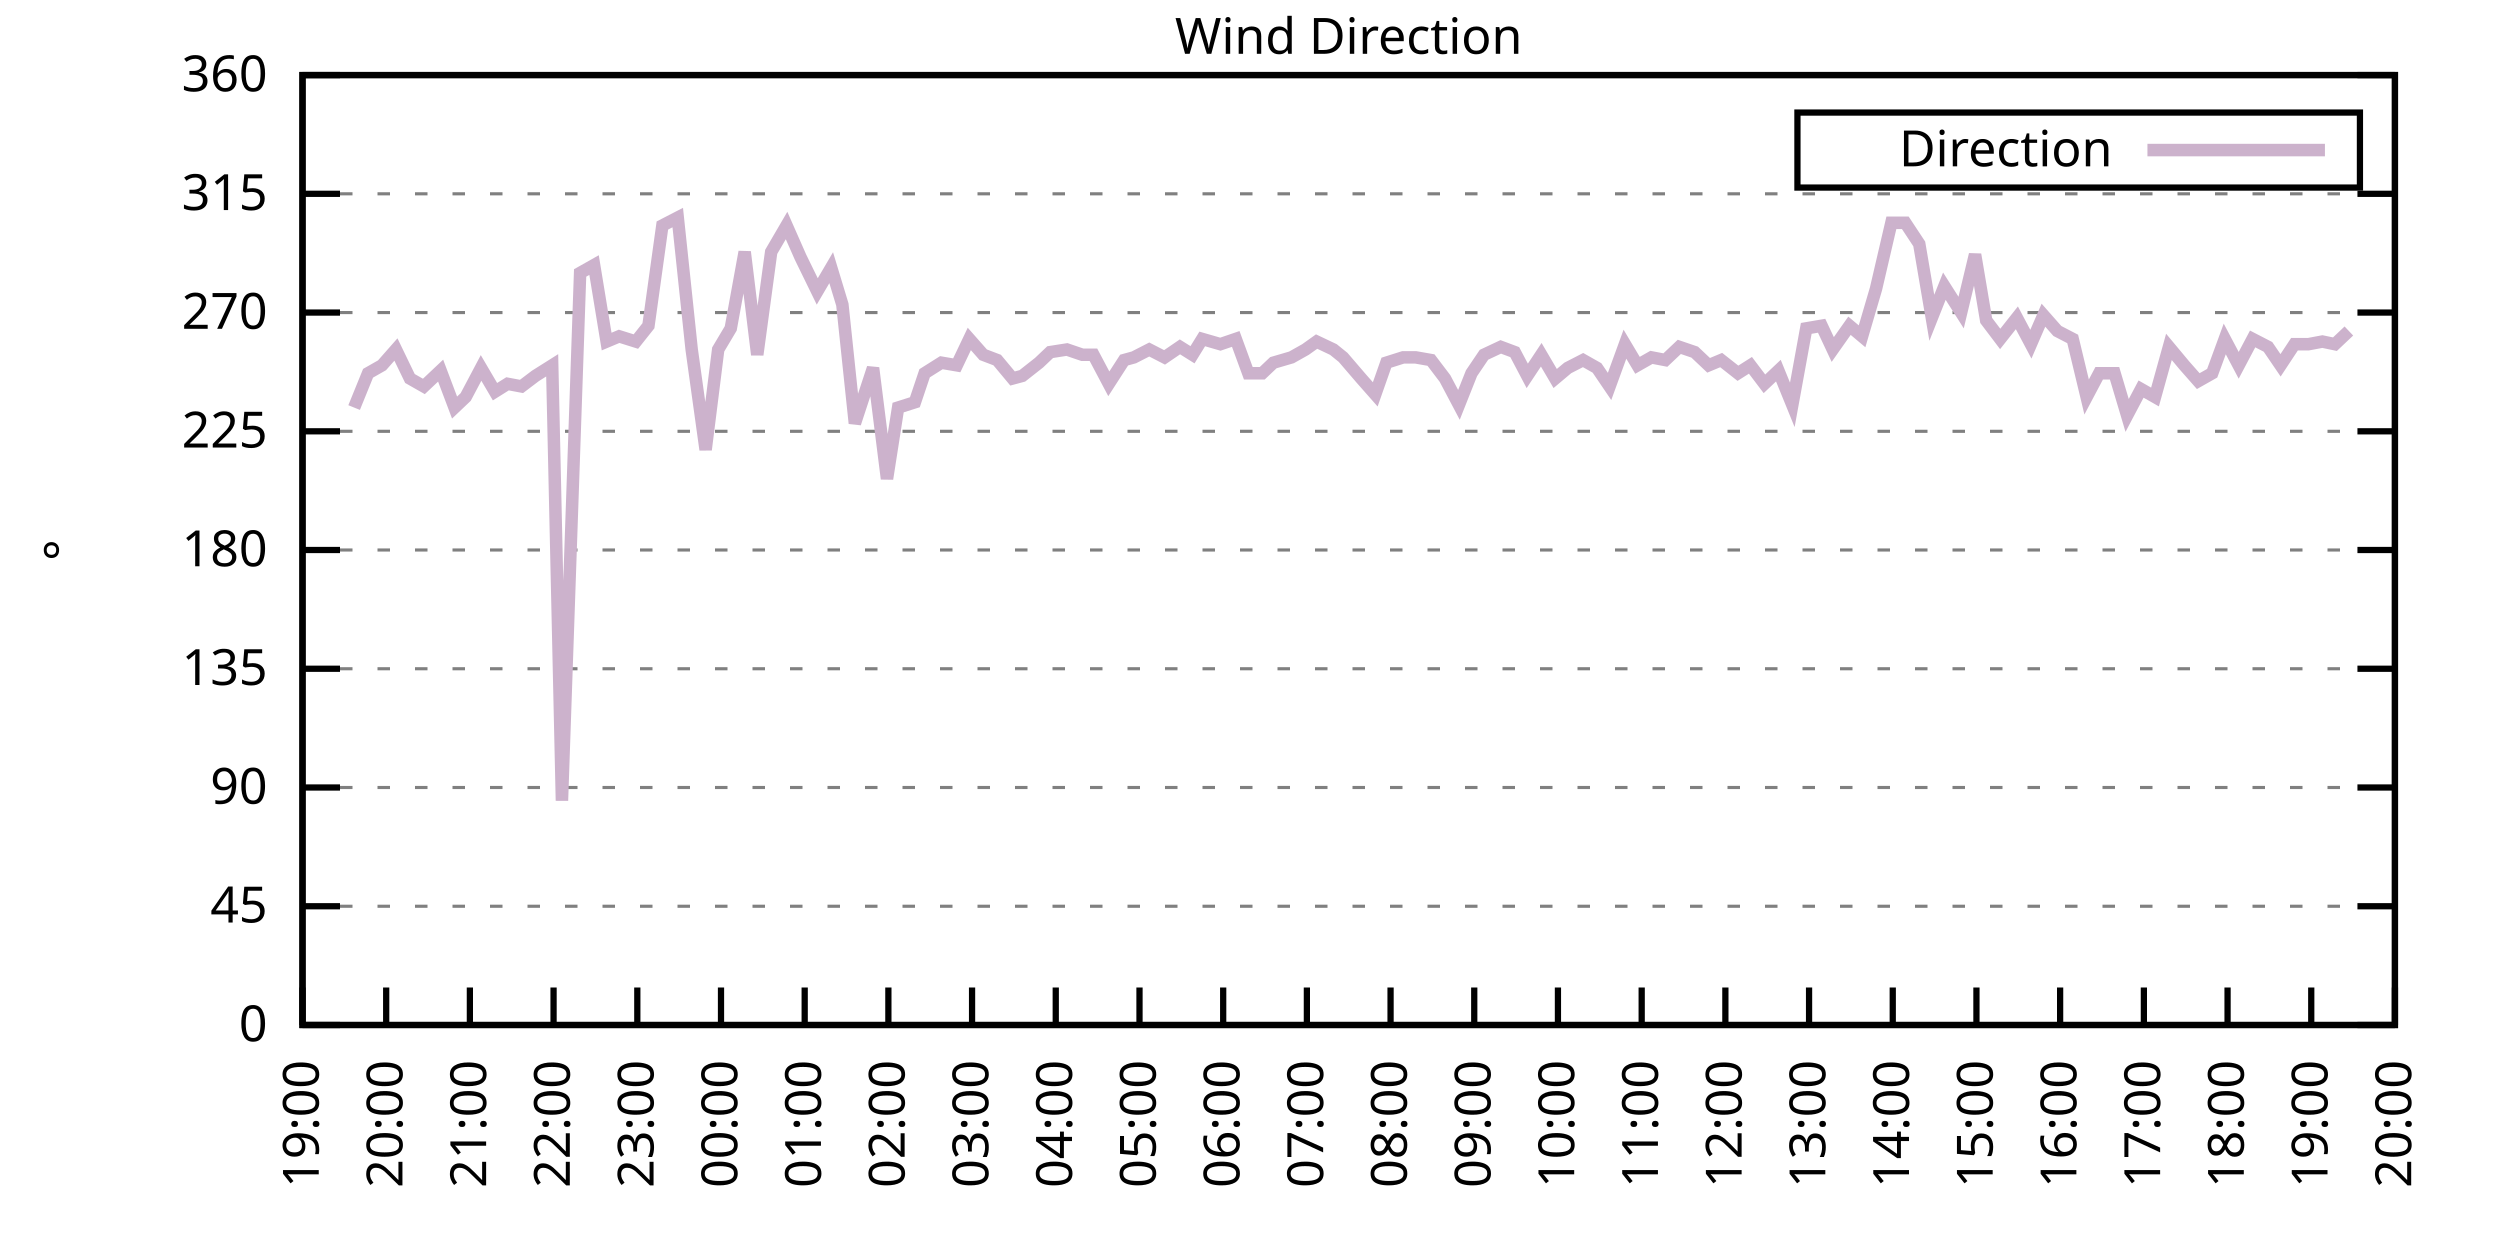
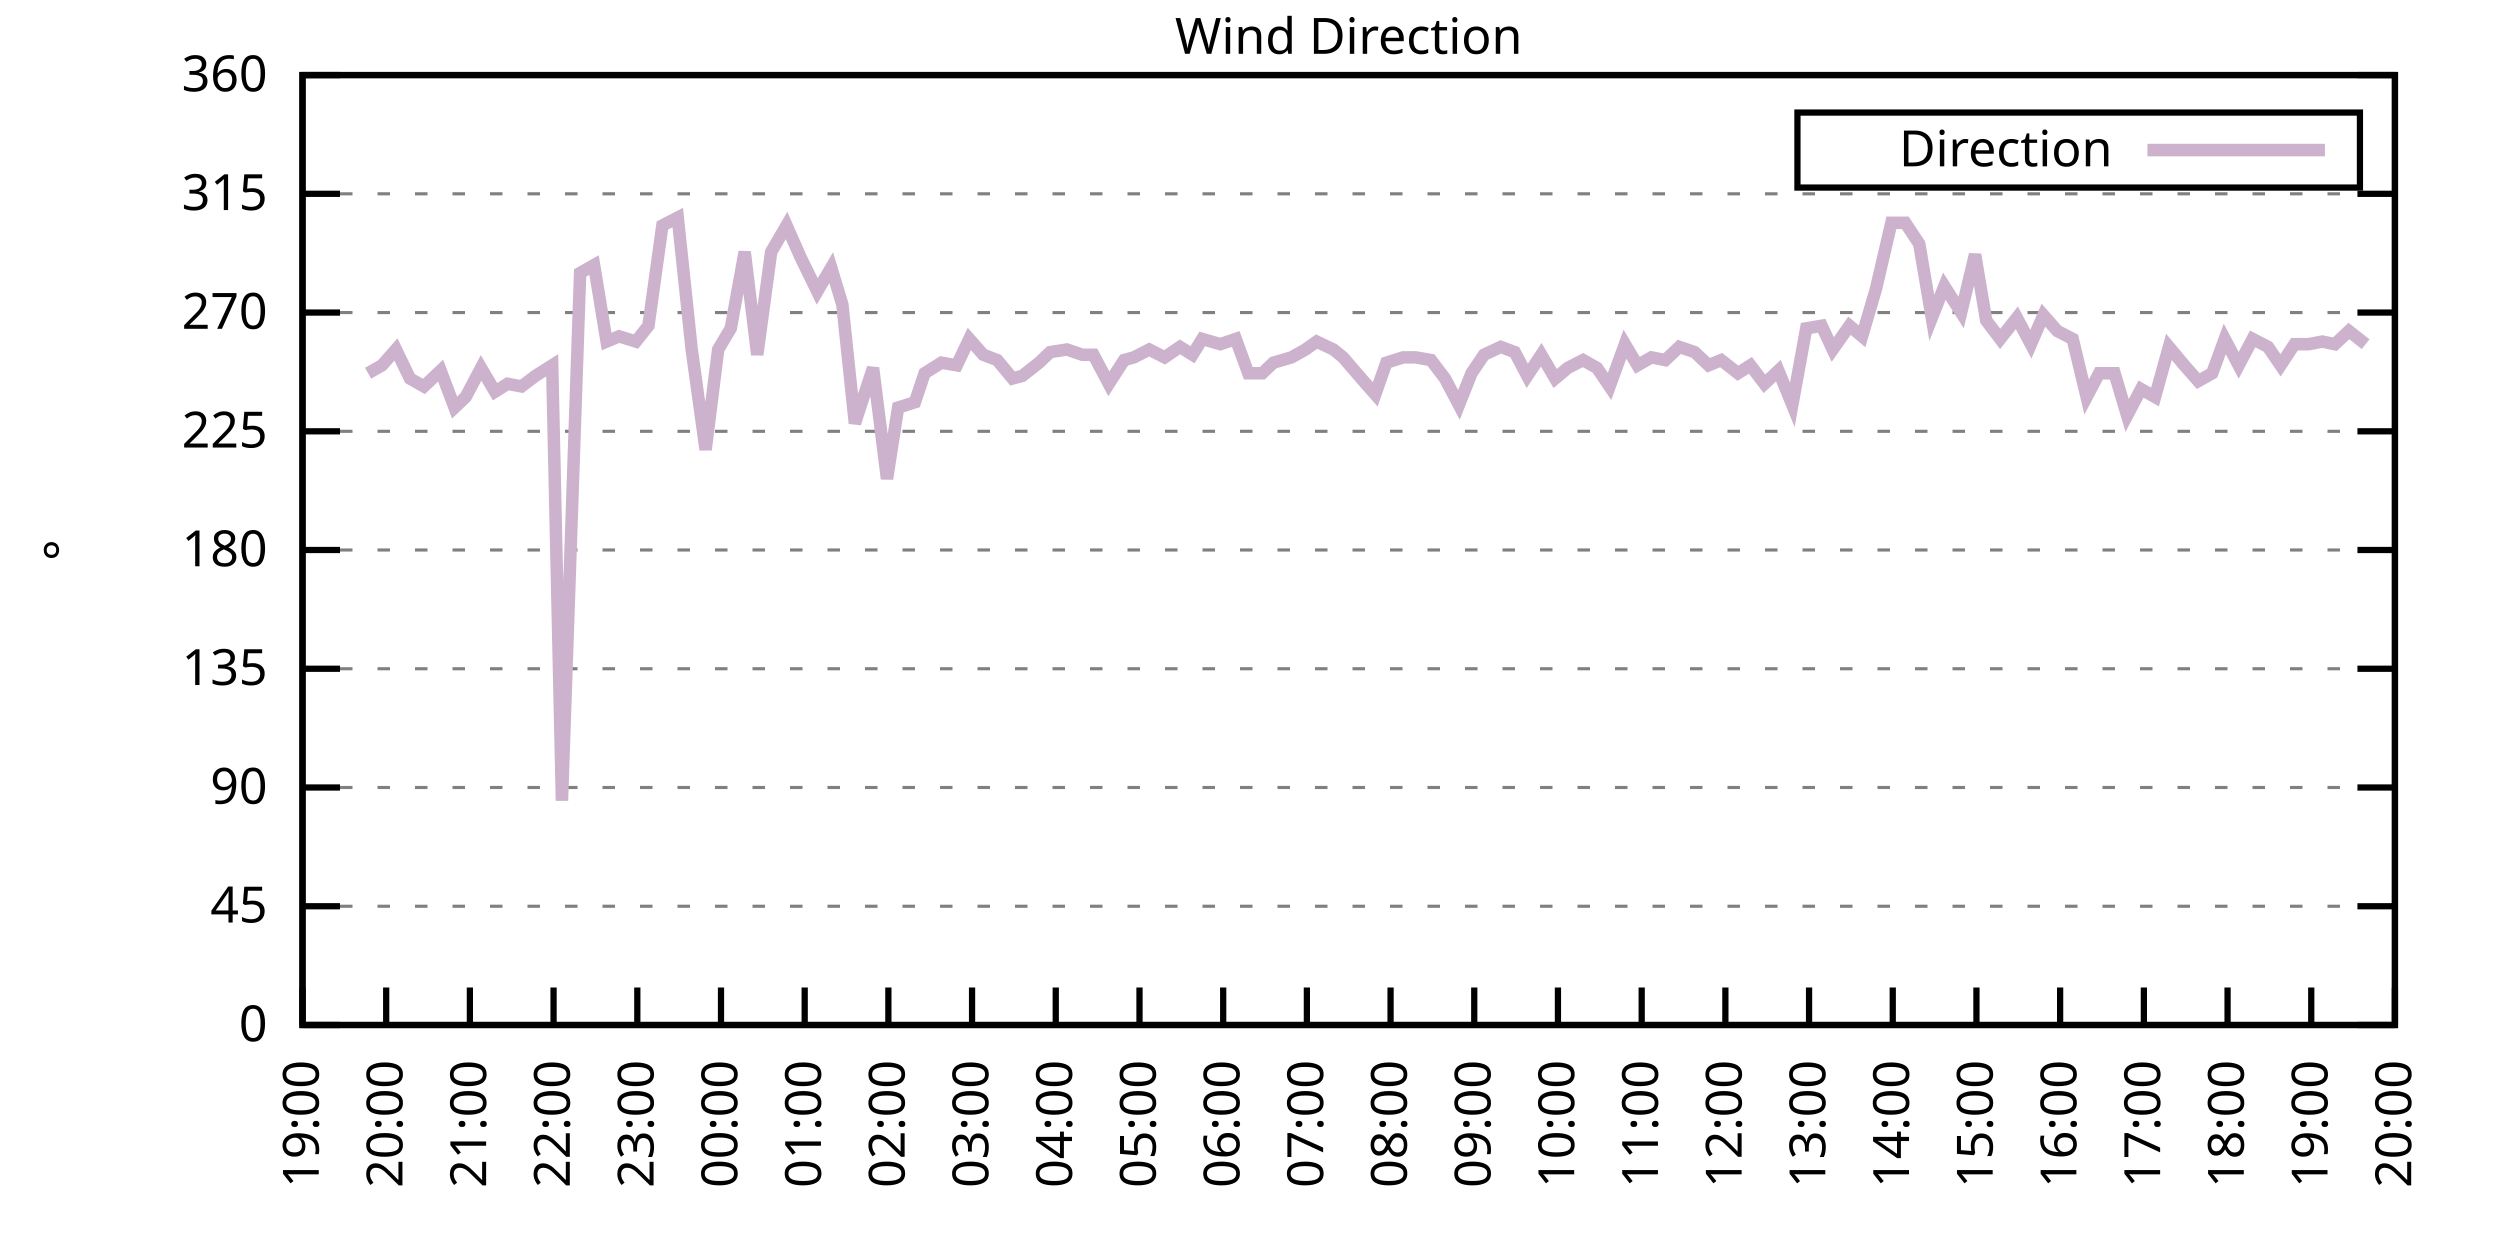
<svg xmlns="http://www.w3.org/2000/svg" xmlns:xlink="http://www.w3.org/1999/xlink" width="400" height="200" viewBox="0 0 400 200">
  <g id="gnuplot_canvas">
    <rect x="0" y="0" width="400" height="200" fill="none" />
    <defs>
      <circle id="gpDot" r="0.5" stroke-width="0.5" stroke="currentColor" />
      <path id="gpPt0" stroke-width="0.333" stroke="currentColor" d="M-1,0 h2 M0,-1 v2" />
      <path id="gpPt1" stroke-width="0.333" stroke="currentColor" d="M-1,-1 L1,1 M1,-1 L-1,1" />
      <path id="gpPt2" stroke-width="0.333" stroke="currentColor" d="M-1,0 L1,0 M0,-1 L0,1 M-1,-1 L1,1 M-1,1 L1,-1" />
      <rect id="gpPt3" stroke-width="0.333" stroke="currentColor" x="-1" y="-1" width="2" height="2" />
      <rect id="gpPt4" stroke-width="0.333" stroke="currentColor" fill="currentColor" x="-1" y="-1" width="2" height="2" />
      <circle id="gpPt5" stroke-width="0.333" stroke="currentColor" cx="0" cy="0" r="1" />
      <use xlink:href="#gpPt5" id="gpPt6" fill="currentColor" stroke="none" />
      <path id="gpPt7" stroke-width="0.333" stroke="currentColor" d="M0,-1.33 L-1.33,0.67 L1.33,0.67 z" />
      <use xlink:href="#gpPt7" id="gpPt8" fill="currentColor" stroke="none" />
      <use xlink:href="#gpPt7" id="gpPt9" stroke="currentColor" transform="rotate(180)" />
      <use xlink:href="#gpPt9" id="gpPt10" fill="currentColor" stroke="none" />
      <use xlink:href="#gpPt3" id="gpPt11" stroke="currentColor" transform="rotate(45)" />
      <use xlink:href="#gpPt11" id="gpPt12" fill="currentColor" stroke="none" />
      <path id="gpPt13" stroke-width="0.333" stroke="currentColor" d="M0,1.330 L1.265,0.411 L0.782,-1.067 L-0.782,-1.076 L-1.265,0.411 z" />
      <use xlink:href="#gpPt13" id="gpPt14" fill="currentColor" stroke="none" />
      <filter id="textbox" filterUnits="objectBoundingBox" x="0" y="0" height="1" width="1">
        <feFlood flood-color="white" flood-opacity="1" result="bgnd" />
        <feComposite in="SourceGraphic" in2="bgnd" operator="atop" />
      </filter>
      <filter id="greybox" filterUnits="objectBoundingBox" x="0" y="0" height="1" width="1">
        <feFlood flood-color="lightgrey" flood-opacity="1" result="grey" />
        <feComposite in="SourceGraphic" in2="grey" operator="atop" />
      </filter>
    </defs>
    <g fill="none" color="white" stroke="currentColor" stroke-width="1.00" stroke-linecap="butt" stroke-linejoin="miter">
</g>
    <g fill="none" color="black" stroke="currentColor" stroke-width="1.00" stroke-linecap="butt" stroke-linejoin="miter">
      <g stroke="none" shape-rendering="crispEdges">
        <polygon fill="rgb(255, 255, 255)" points="48.40,164.00 383.18,164.00 383.18,12.02 48.40,12.02 " />
      </g>
    </g>
    <g fill="none" color="black" stroke="currentColor" stroke-width="1.00" stroke-linecap="butt" stroke-linejoin="miter">
</g>
    <g fill="none" color="black" stroke="black" stroke-width="0.50" stroke-linecap="butt" stroke-linejoin="miter">
</g>
    <g fill="none" color="gray" stroke="currentColor" stroke-width="0.50" stroke-linecap="butt" stroke-linejoin="miter">
      <path stroke="gray" stroke-dasharray="2,4" class="gridline" d="M48.40,164.00 L383.19,164.00  " />
    </g>
    <g fill="none" color="gray" stroke="gray" stroke-width="1.00" stroke-linecap="butt" stroke-linejoin="miter">
</g>
    <g fill="none" color="black" stroke="currentColor" stroke-width="1.00" stroke-linecap="butt" stroke-linejoin="miter">
      <path stroke="black" d="M48.40,164.00 L54.40,164.00 M383.19,164.00 L377.19,164.00  " />
      <g transform="translate(42.80,166.60)" stroke="none" fill="black" font-family="Sans" font-size="8.00" text-anchor="end">
        <text>
          <tspan font-family="Sans"> 0</tspan>
        </text>
      </g>
    </g>
    <g fill="none" color="black" stroke="currentColor" stroke-width="1.00" stroke-linecap="butt" stroke-linejoin="miter">
</g>
    <g fill="none" color="black" stroke="black" stroke-width="0.50" stroke-linecap="butt" stroke-linejoin="miter">
</g>
    <g fill="none" color="gray" stroke="currentColor" stroke-width="0.50" stroke-linecap="butt" stroke-linejoin="miter">
      <path stroke="gray" stroke-dasharray="2,4" class="gridline" d="M48.40,145.00 L383.19,145.00  " />
    </g>
    <g fill="none" color="gray" stroke="gray" stroke-width="1.00" stroke-linecap="butt" stroke-linejoin="miter">
</g>
    <g fill="none" color="black" stroke="currentColor" stroke-width="1.00" stroke-linecap="butt" stroke-linejoin="miter">
      <path stroke="black" d="M48.40,145.00 L54.40,145.00 M383.19,145.00 L377.19,145.00  " />
      <g transform="translate(42.80,147.60)" stroke="none" fill="black" font-family="Sans" font-size="8.00" text-anchor="end">
        <text>
          <tspan font-family="Sans"> 45</tspan>
        </text>
      </g>
    </g>
    <g fill="none" color="black" stroke="currentColor" stroke-width="1.00" stroke-linecap="butt" stroke-linejoin="miter">
</g>
    <g fill="none" color="black" stroke="black" stroke-width="0.50" stroke-linecap="butt" stroke-linejoin="miter">
</g>
    <g fill="none" color="gray" stroke="currentColor" stroke-width="0.50" stroke-linecap="butt" stroke-linejoin="miter">
      <path stroke="gray" stroke-dasharray="2,4" class="gridline" d="M48.40,126.00 L383.19,126.00  " />
    </g>
    <g fill="none" color="gray" stroke="gray" stroke-width="1.00" stroke-linecap="butt" stroke-linejoin="miter">
</g>
    <g fill="none" color="black" stroke="currentColor" stroke-width="1.00" stroke-linecap="butt" stroke-linejoin="miter">
      <path stroke="black" d="M48.40,126.00 L54.40,126.00 M383.19,126.00 L377.19,126.00  " />
      <g transform="translate(42.80,128.60)" stroke="none" fill="black" font-family="Sans" font-size="8.00" text-anchor="end">
        <text>
          <tspan font-family="Sans"> 90</tspan>
        </text>
      </g>
    </g>
    <g fill="none" color="black" stroke="currentColor" stroke-width="1.00" stroke-linecap="butt" stroke-linejoin="miter">
</g>
    <g fill="none" color="black" stroke="black" stroke-width="0.50" stroke-linecap="butt" stroke-linejoin="miter">
</g>
    <g fill="none" color="gray" stroke="currentColor" stroke-width="0.50" stroke-linecap="butt" stroke-linejoin="miter">
      <path stroke="gray" stroke-dasharray="2,4" class="gridline" d="M48.40,107.00 L383.19,107.00  " />
    </g>
    <g fill="none" color="gray" stroke="gray" stroke-width="1.00" stroke-linecap="butt" stroke-linejoin="miter">
</g>
    <g fill="none" color="black" stroke="currentColor" stroke-width="1.00" stroke-linecap="butt" stroke-linejoin="miter">
      <path stroke="black" d="M48.40,107.00 L54.40,107.00 M383.19,107.00 L377.19,107.00  " />
      <g transform="translate(42.80,109.60)" stroke="none" fill="black" font-family="Sans" font-size="8.00" text-anchor="end">
        <text>
          <tspan font-family="Sans"> 135</tspan>
        </text>
      </g>
    </g>
    <g fill="none" color="black" stroke="currentColor" stroke-width="1.00" stroke-linecap="butt" stroke-linejoin="miter">
</g>
    <g fill="none" color="black" stroke="black" stroke-width="0.50" stroke-linecap="butt" stroke-linejoin="miter">
</g>
    <g fill="none" color="gray" stroke="currentColor" stroke-width="0.50" stroke-linecap="butt" stroke-linejoin="miter">
      <path stroke="gray" stroke-dasharray="2,4" class="gridline" d="M48.40,88.00 L383.19,88.00  " />
    </g>
    <g fill="none" color="gray" stroke="gray" stroke-width="1.00" stroke-linecap="butt" stroke-linejoin="miter">
</g>
    <g fill="none" color="black" stroke="currentColor" stroke-width="1.00" stroke-linecap="butt" stroke-linejoin="miter">
      <path stroke="black" d="M48.40,88.00 L54.40,88.00 M383.19,88.00 L377.19,88.00  " />
      <g transform="translate(42.80,90.60)" stroke="none" fill="black" font-family="Sans" font-size="8.00" text-anchor="end">
        <text>
          <tspan font-family="Sans"> 180</tspan>
        </text>
      </g>
    </g>
    <g fill="none" color="black" stroke="currentColor" stroke-width="1.00" stroke-linecap="butt" stroke-linejoin="miter">
</g>
    <g fill="none" color="black" stroke="black" stroke-width="0.50" stroke-linecap="butt" stroke-linejoin="miter">
</g>
    <g fill="none" color="gray" stroke="currentColor" stroke-width="0.50" stroke-linecap="butt" stroke-linejoin="miter">
      <path stroke="gray" stroke-dasharray="2,4" class="gridline" d="M48.40,69.01 L383.19,69.01  " />
    </g>
    <g fill="none" color="gray" stroke="gray" stroke-width="1.00" stroke-linecap="butt" stroke-linejoin="miter">
</g>
    <g fill="none" color="black" stroke="currentColor" stroke-width="1.00" stroke-linecap="butt" stroke-linejoin="miter">
      <path stroke="black" d="M48.40,69.01 L54.40,69.01 M383.19,69.01 L377.19,69.01  " />
      <g transform="translate(42.80,71.61)" stroke="none" fill="black" font-family="Sans" font-size="8.00" text-anchor="end">
        <text>
          <tspan font-family="Sans"> 225</tspan>
        </text>
      </g>
    </g>
    <g fill="none" color="black" stroke="currentColor" stroke-width="1.00" stroke-linecap="butt" stroke-linejoin="miter">
</g>
    <g fill="none" color="black" stroke="black" stroke-width="0.50" stroke-linecap="butt" stroke-linejoin="miter">
</g>
    <g fill="none" color="gray" stroke="currentColor" stroke-width="0.50" stroke-linecap="butt" stroke-linejoin="miter">
      <path stroke="gray" stroke-dasharray="2,4" class="gridline" d="M48.40,50.01 L383.19,50.01  " />
    </g>
    <g fill="none" color="gray" stroke="gray" stroke-width="1.00" stroke-linecap="butt" stroke-linejoin="miter">
</g>
    <g fill="none" color="black" stroke="currentColor" stroke-width="1.00" stroke-linecap="butt" stroke-linejoin="miter">
      <path stroke="black" d="M48.40,50.01 L54.40,50.01 M383.19,50.01 L377.19,50.01  " />
      <g transform="translate(42.80,52.61)" stroke="none" fill="black" font-family="Sans" font-size="8.00" text-anchor="end">
        <text>
          <tspan font-family="Sans"> 270</tspan>
        </text>
      </g>
    </g>
    <g fill="none" color="black" stroke="currentColor" stroke-width="1.00" stroke-linecap="butt" stroke-linejoin="miter">
</g>
    <g fill="none" color="black" stroke="black" stroke-width="0.50" stroke-linecap="butt" stroke-linejoin="miter">
</g>
    <g fill="none" color="gray" stroke="currentColor" stroke-width="0.50" stroke-linecap="butt" stroke-linejoin="miter">
      <path stroke="gray" stroke-dasharray="2,4" class="gridline" d="M48.40,31.01 L383.19,31.01  " />
    </g>
    <g fill="none" color="gray" stroke="gray" stroke-width="1.00" stroke-linecap="butt" stroke-linejoin="miter">
</g>
    <g fill="none" color="black" stroke="currentColor" stroke-width="1.00" stroke-linecap="butt" stroke-linejoin="miter">
      <path stroke="black" d="M48.40,31.01 L54.40,31.01 M383.19,31.01 L377.19,31.01  " />
      <g transform="translate(42.80,33.61)" stroke="none" fill="black" font-family="Sans" font-size="8.00" text-anchor="end">
        <text>
          <tspan font-family="Sans"> 315</tspan>
        </text>
      </g>
    </g>
    <g fill="none" color="black" stroke="currentColor" stroke-width="1.00" stroke-linecap="butt" stroke-linejoin="miter">
</g>
    <g fill="none" color="black" stroke="black" stroke-width="0.50" stroke-linecap="butt" stroke-linejoin="miter">
</g>
    <g fill="none" color="gray" stroke="currentColor" stroke-width="0.50" stroke-linecap="butt" stroke-linejoin="miter">
      <path stroke="gray" stroke-dasharray="2,4" class="gridline" d="M48.40,12.01 L383.19,12.01  " />
    </g>
    <g fill="none" color="gray" stroke="gray" stroke-width="1.00" stroke-linecap="butt" stroke-linejoin="miter">
</g>
    <g fill="none" color="black" stroke="currentColor" stroke-width="1.00" stroke-linecap="butt" stroke-linejoin="miter">
      <path stroke="black" d="M48.40,12.01 L54.40,12.01 M383.19,12.01 L377.19,12.01  " />
      <g transform="translate(42.80,14.61)" stroke="none" fill="black" font-family="Sans" font-size="8.00" text-anchor="end">
        <text>
          <tspan font-family="Sans"> 360</tspan>
        </text>
      </g>
    </g>
    <g fill="none" color="black" stroke="currentColor" stroke-width="1.00" stroke-linecap="butt" stroke-linejoin="miter">
      <path stroke="black" d="M48.40,164.00 L48.40,158.00  " />
      <g transform="translate(51.00,169.60) rotate(270.00)" stroke="none" fill="black" font-family="Sans" font-size="8.00" text-anchor="end">
        <text>
          <tspan font-family="Sans">19:00</tspan>
        </text>
      </g>
    </g>
    <g fill="none" color="black" stroke="currentColor" stroke-width="1.00" stroke-linecap="butt" stroke-linejoin="miter">
      <path stroke="black" d="M61.79,164.00 L61.79,158.00  " />
      <g transform="translate(64.39,169.60) rotate(270.00)" stroke="none" fill="black" font-family="Sans" font-size="8.00" text-anchor="end">
        <text>
          <tspan font-family="Sans">20:00</tspan>
        </text>
      </g>
    </g>
    <g fill="none" color="black" stroke="currentColor" stroke-width="1.00" stroke-linecap="butt" stroke-linejoin="miter">
      <path stroke="black" d="M75.18,164.00 L75.18,158.00  " />
      <g transform="translate(77.78,169.60) rotate(270.00)" stroke="none" fill="black" font-family="Sans" font-size="8.00" text-anchor="end">
        <text>
          <tspan font-family="Sans">21:00</tspan>
        </text>
      </g>
    </g>
    <g fill="none" color="black" stroke="currentColor" stroke-width="1.00" stroke-linecap="butt" stroke-linejoin="miter">
      <path stroke="black" d="M88.57,164.00 L88.57,158.00  " />
      <g transform="translate(91.17,169.60) rotate(270.00)" stroke="none" fill="black" font-family="Sans" font-size="8.00" text-anchor="end">
        <text>
          <tspan font-family="Sans">22:00</tspan>
        </text>
      </g>
    </g>
    <g fill="none" color="black" stroke="currentColor" stroke-width="1.00" stroke-linecap="butt" stroke-linejoin="miter">
      <path stroke="black" d="M101.97,164.00 L101.97,158.00  " />
      <g transform="translate(104.57,169.60) rotate(270.00)" stroke="none" fill="black" font-family="Sans" font-size="8.00" text-anchor="end">
        <text>
          <tspan font-family="Sans">23:00</tspan>
        </text>
      </g>
    </g>
    <g fill="none" color="black" stroke="currentColor" stroke-width="1.00" stroke-linecap="butt" stroke-linejoin="miter">
      <path stroke="black" d="M115.36,164.00 L115.36,158.00  " />
      <g transform="translate(117.96,169.60) rotate(270.00)" stroke="none" fill="black" font-family="Sans" font-size="8.00" text-anchor="end">
        <text>
          <tspan font-family="Sans">00:00</tspan>
        </text>
      </g>
    </g>
    <g fill="none" color="black" stroke="currentColor" stroke-width="1.00" stroke-linecap="butt" stroke-linejoin="miter">
      <path stroke="black" d="M128.75,164.00 L128.75,158.00  " />
      <g transform="translate(131.35,169.60) rotate(270.00)" stroke="none" fill="black" font-family="Sans" font-size="8.00" text-anchor="end">
        <text>
          <tspan font-family="Sans">01:00</tspan>
        </text>
      </g>
    </g>
    <g fill="none" color="black" stroke="currentColor" stroke-width="1.00" stroke-linecap="butt" stroke-linejoin="miter">
      <path stroke="black" d="M142.14,164.00 L142.14,158.00  " />
      <g transform="translate(144.74,169.60) rotate(270.00)" stroke="none" fill="black" font-family="Sans" font-size="8.00" text-anchor="end">
        <text>
          <tspan font-family="Sans">02:00</tspan>
        </text>
      </g>
    </g>
    <g fill="none" color="black" stroke="currentColor" stroke-width="1.00" stroke-linecap="butt" stroke-linejoin="miter">
      <path stroke="black" d="M155.53,164.00 L155.53,158.00  " />
      <g transform="translate(158.13,169.60) rotate(270.00)" stroke="none" fill="black" font-family="Sans" font-size="8.00" text-anchor="end">
        <text>
          <tspan font-family="Sans">03:00</tspan>
        </text>
      </g>
    </g>
    <g fill="none" color="black" stroke="currentColor" stroke-width="1.00" stroke-linecap="butt" stroke-linejoin="miter">
      <path stroke="black" d="M168.92,164.00 L168.92,158.00  " />
      <g transform="translate(171.52,169.60) rotate(270.00)" stroke="none" fill="black" font-family="Sans" font-size="8.00" text-anchor="end">
        <text>
          <tspan font-family="Sans">04:00</tspan>
        </text>
      </g>
    </g>
    <g fill="none" color="black" stroke="currentColor" stroke-width="1.00" stroke-linecap="butt" stroke-linejoin="miter">
      <path stroke="black" d="M182.32,164.00 L182.32,158.00  " />
      <g transform="translate(184.92,169.60) rotate(270.00)" stroke="none" fill="black" font-family="Sans" font-size="8.00" text-anchor="end">
        <text>
          <tspan font-family="Sans">05:00</tspan>
        </text>
      </g>
    </g>
    <g fill="none" color="black" stroke="currentColor" stroke-width="1.00" stroke-linecap="butt" stroke-linejoin="miter">
      <path stroke="black" d="M195.71,164.00 L195.71,158.00  " />
      <g transform="translate(198.31,169.60) rotate(270.00)" stroke="none" fill="black" font-family="Sans" font-size="8.00" text-anchor="end">
        <text>
          <tspan font-family="Sans">06:00</tspan>
        </text>
      </g>
    </g>
    <g fill="none" color="black" stroke="currentColor" stroke-width="1.00" stroke-linecap="butt" stroke-linejoin="miter">
      <path stroke="black" d="M209.10,164.00 L209.10,158.00  " />
      <g transform="translate(211.70,169.60) rotate(270.00)" stroke="none" fill="black" font-family="Sans" font-size="8.00" text-anchor="end">
        <text>
          <tspan font-family="Sans">07:00</tspan>
        </text>
      </g>
    </g>
    <g fill="none" color="black" stroke="currentColor" stroke-width="1.00" stroke-linecap="butt" stroke-linejoin="miter">
      <path stroke="black" d="M222.49,164.00 L222.49,158.00  " />
      <g transform="translate(225.09,169.60) rotate(270.00)" stroke="none" fill="black" font-family="Sans" font-size="8.00" text-anchor="end">
        <text>
          <tspan font-family="Sans">08:00</tspan>
        </text>
      </g>
    </g>
    <g fill="none" color="black" stroke="currentColor" stroke-width="1.00" stroke-linecap="butt" stroke-linejoin="miter">
      <path stroke="black" d="M235.88,164.00 L235.88,158.00  " />
      <g transform="translate(238.48,169.60) rotate(270.00)" stroke="none" fill="black" font-family="Sans" font-size="8.00" text-anchor="end">
        <text>
          <tspan font-family="Sans">09:00</tspan>
        </text>
      </g>
    </g>
    <g fill="none" color="black" stroke="currentColor" stroke-width="1.00" stroke-linecap="butt" stroke-linejoin="miter">
      <path stroke="black" d="M249.27,164.00 L249.27,158.00  " />
      <g transform="translate(251.87,169.60) rotate(270.00)" stroke="none" fill="black" font-family="Sans" font-size="8.00" text-anchor="end">
        <text>
          <tspan font-family="Sans">10:00</tspan>
        </text>
      </g>
    </g>
    <g fill="none" color="black" stroke="currentColor" stroke-width="1.00" stroke-linecap="butt" stroke-linejoin="miter">
      <path stroke="black" d="M262.67,164.00 L262.67,158.00  " />
      <g transform="translate(265.27,169.60) rotate(270.00)" stroke="none" fill="black" font-family="Sans" font-size="8.00" text-anchor="end">
        <text>
          <tspan font-family="Sans">11:00</tspan>
        </text>
      </g>
    </g>
    <g fill="none" color="black" stroke="currentColor" stroke-width="1.00" stroke-linecap="butt" stroke-linejoin="miter">
      <path stroke="black" d="M276.06,164.00 L276.06,158.00  " />
      <g transform="translate(278.66,169.60) rotate(270.00)" stroke="none" fill="black" font-family="Sans" font-size="8.00" text-anchor="end">
        <text>
          <tspan font-family="Sans">12:00</tspan>
        </text>
      </g>
    </g>
    <g fill="none" color="black" stroke="currentColor" stroke-width="1.00" stroke-linecap="butt" stroke-linejoin="miter">
      <path stroke="black" d="M289.45,164.00 L289.45,158.00  " />
      <g transform="translate(292.05,169.60) rotate(270.00)" stroke="none" fill="black" font-family="Sans" font-size="8.00" text-anchor="end">
        <text>
          <tspan font-family="Sans">13:00</tspan>
        </text>
      </g>
    </g>
    <g fill="none" color="black" stroke="currentColor" stroke-width="1.00" stroke-linecap="butt" stroke-linejoin="miter">
      <path stroke="black" d="M302.84,164.00 L302.84,158.00  " />
      <g transform="translate(305.44,169.60) rotate(270.00)" stroke="none" fill="black" font-family="Sans" font-size="8.00" text-anchor="end">
        <text>
          <tspan font-family="Sans">14:00</tspan>
        </text>
      </g>
    </g>
    <g fill="none" color="black" stroke="currentColor" stroke-width="1.00" stroke-linecap="butt" stroke-linejoin="miter">
      <path stroke="black" d="M316.23,164.00 L316.23,158.00  " />
      <g transform="translate(318.83,169.60) rotate(270.00)" stroke="none" fill="black" font-family="Sans" font-size="8.00" text-anchor="end">
        <text>
          <tspan font-family="Sans">15:00</tspan>
        </text>
      </g>
    </g>
    <g fill="none" color="black" stroke="currentColor" stroke-width="1.00" stroke-linecap="butt" stroke-linejoin="miter">
      <path stroke="black" d="M329.62,164.00 L329.62,158.00  " />
      <g transform="translate(332.22,169.60) rotate(270.00)" stroke="none" fill="black" font-family="Sans" font-size="8.00" text-anchor="end">
        <text>
          <tspan font-family="Sans">16:00</tspan>
        </text>
      </g>
    </g>
    <g fill="none" color="black" stroke="currentColor" stroke-width="1.00" stroke-linecap="butt" stroke-linejoin="miter">
      <path stroke="black" d="M343.02,164.00 L343.02,158.00  " />
      <g transform="translate(345.62,169.60) rotate(270.00)" stroke="none" fill="black" font-family="Sans" font-size="8.00" text-anchor="end">
        <text>
          <tspan font-family="Sans">17:00</tspan>
        </text>
      </g>
    </g>
    <g fill="none" color="black" stroke="currentColor" stroke-width="1.00" stroke-linecap="butt" stroke-linejoin="miter">
      <path stroke="black" d="M356.41,164.00 L356.41,158.00  " />
      <g transform="translate(359.01,169.60) rotate(270.00)" stroke="none" fill="black" font-family="Sans" font-size="8.00" text-anchor="end">
        <text>
          <tspan font-family="Sans">18:00</tspan>
        </text>
      </g>
    </g>
    <g fill="none" color="black" stroke="currentColor" stroke-width="1.00" stroke-linecap="butt" stroke-linejoin="miter">
      <path stroke="black" d="M369.80,164.00 L369.80,158.00  " />
      <g transform="translate(372.40,169.60) rotate(270.00)" stroke="none" fill="black" font-family="Sans" font-size="8.00" text-anchor="end">
        <text>
          <tspan font-family="Sans">19:00</tspan>
        </text>
      </g>
    </g>
    <g fill="none" color="black" stroke="currentColor" stroke-width="1.00" stroke-linecap="butt" stroke-linejoin="miter">
      <path stroke="black" d="M383.19,164.00 L383.19,158.00  " />
      <g transform="translate(385.79,169.60) rotate(270.00)" stroke="none" fill="black" font-family="Sans" font-size="8.00" text-anchor="end">
        <text>
          <tspan font-family="Sans">20:00</tspan>
        </text>
      </g>
    </g>
    <g fill="none" color="black" stroke="currentColor" stroke-width="1.00" stroke-linecap="butt" stroke-linejoin="miter">
</g>
    <g fill="none" color="black" stroke="currentColor" stroke-width="1.00" stroke-linecap="butt" stroke-linejoin="miter">
      <path stroke="black" d="M48.40,12.01 L48.40,164.00 L383.19,164.00 L383.19,12.01 L48.40,12.01 Z  " />
    </g>
    <g fill="none" color="black" stroke="currentColor" stroke-width="1.00" stroke-linecap="butt" stroke-linejoin="miter">
</g>
    <g fill="none" color="black" stroke="currentColor" stroke-width="1.00" stroke-linecap="butt" stroke-linejoin="miter">
      <path stroke="black" d="M287.59,30.01 L287.59,18.01 L377.59,18.01 L377.59,30.01 L287.59,30.01 Z  " />
    </g>
    <g id="Wind_direction_plot_1">
      <g fill="none" color="white" stroke="black" stroke-width="2.00" stroke-linecap="butt" stroke-linejoin="miter">
</g>
      <g fill="none" color="black" stroke="currentColor" stroke-width="2.00" stroke-linecap="butt" stroke-linejoin="miter">
        <g transform="translate(337.99,26.61)" stroke="none" fill="black" font-family="Sans" font-size="8.00" text-anchor="end">
          <text>
            <tspan font-family="Sans">Direction</tspan>
          </text>
        </g>
      </g>
      <g fill="none" color="black" stroke="currentColor" stroke-width="2.00" stroke-linecap="butt" stroke-linejoin="miter">
-         <path stroke="rgb(204, 178, 204)" d="M343.59,24.01 L371.99,24.01 M56.66,65.21 L58.89,59.72 L61.12,58.45 L63.35,55.92 L65.59,60.56 L67.82,61.83   L70.50,59.30 L72.73,65.21 L74.51,63.52 L76.97,58.87 L79.20,62.67 L81.21,61.41 L83.44,61.83 L85.67,60.14   L88.35,58.45 L89.91,128.11 L92.82,43.67 L95.05,42.41 L97.06,54.65 L99.06,53.81 L101.74,54.65 L103.75,52.12   L105.98,36.08 L108.44,34.81 L110.67,55.92 L112.90,71.96 L114.91,55.92 L116.92,52.54 L119.15,40.30 L121.16,56.76   L123.39,40.30 L125.85,36.08 L128.08,41.14 L130.76,46.63 L132.99,42.83 L134.78,48.74 L136.78,67.74 L139.69,58.87   L141.92,76.61 L143.70,65.21 L146.38,64.36 L147.94,59.72 L150.62,58.03 L153.08,58.45 L155.09,54.23 L157.32,56.76   L159.55,57.61 L162.01,60.56 L163.57,60.14 L166.25,58.03 L168.03,56.34 L170.71,55.92 L173.17,56.76 L174.95,56.76   L177.41,61.41 L179.86,57.61 L181.42,57.18 L183.88,55.92 L186.33,57.18 L188.79,55.50 L190.80,56.76 L192.36,54.23   L195.26,55.07 L197.72,54.23 L199.73,59.72 L201.96,59.72 L203.74,58.03 L206.64,57.18 L208.88,55.92 L210.66,54.65   L213.34,55.92 L214.90,57.18 L217.80,60.56 L220.04,63.10 L221.82,58.03 L224.50,57.18 L226.51,57.18 L228.96,57.61   L231.20,60.56 L233.43,64.78 L235.44,59.72 L237.44,56.76 L240.12,55.50 L242.36,56.34 L244.36,60.14 L246.60,56.76   L248.83,60.56 L250.84,58.87 L253.29,57.61 L255.52,58.87 L257.53,61.83 L259.99,55.07 L262.00,58.45 L264.23,57.18   L266.46,57.61 L268.69,55.50 L271.15,56.34 L273.38,58.45 L275.39,57.61 L278.07,59.72 L280.07,58.45 L282.31,61.41   L284.54,59.30 L286.77,64.78 L289.00,52.54 L291.46,52.12 L293.24,55.92 L295.92,52.12 L297.93,53.81 L300.16,46.21   L302.62,35.65 L304.85,35.65 L307.08,39.03 L309.09,50.85 L311.10,45.79 L313.78,50.01 L316.01,40.72 L317.79,51.27   L320.03,54.23 L322.70,50.85 L324.94,55.07 L326.95,50.43 L329.18,52.96 L331.63,54.23 L333.86,63.52 L335.87,59.72   L338.33,59.72 L340.34,66.47 L342.57,62.25 L344.80,63.52 L347.03,55.50 L349.49,58.45 L351.72,60.98 L353.95,59.72   L355.96,54.23 L358.19,58.45 L360.42,54.23 L362.88,55.50 L364.89,58.45 L367.12,55.07 L369.35,55.07 L371.58,54.65   L373.59,55.07 L375.82,52.96  " />
+         <path stroke="rgb(204, 178, 204)" d="M343.59,24.01 L371.99,24.01 M58.89,59.72 L61.12,58.45 L63.35,55.92 L65.59,60.56 L67.82,61.83 L70.50,59.30   L72.73,65.21 L74.51,63.52 L76.97,58.87 L79.20,62.67 L81.21,61.41 L83.44,61.83 L85.67,60.14 L88.35,58.45   L89.91,128.11 L92.82,43.67 L95.05,42.41 L97.06,54.65 L99.06,53.81 L101.74,54.65 L103.75,52.12 L105.98,36.08   L108.44,34.81 L110.67,55.92 L112.90,71.96 L114.91,55.92 L116.92,52.54 L119.15,40.30 L121.16,56.76 L123.39,40.30   L125.85,36.08 L128.08,41.14 L130.76,46.63 L132.99,42.83 L134.78,48.74 L136.78,67.74 L139.69,58.87 L141.92,76.61   L143.70,65.21 L146.38,64.36 L147.94,59.72 L150.62,58.03 L153.08,58.45 L155.09,54.23 L157.32,56.76 L159.55,57.61   L162.01,60.56 L163.57,60.14 L166.25,58.03 L168.03,56.34 L170.71,55.92 L173.17,56.76 L174.95,56.76 L177.41,61.41   L179.86,57.61 L181.42,57.18 L183.88,55.92 L186.33,57.18 L188.79,55.50 L190.80,56.76 L192.36,54.23 L195.26,55.07   L197.72,54.23 L199.73,59.72 L201.96,59.72 L203.74,58.03 L206.64,57.18 L208.88,55.92 L210.66,54.65 L213.34,55.92   L214.90,57.18 L217.80,60.56 L220.04,63.10 L221.82,58.03 L224.50,57.18 L226.51,57.18 L228.96,57.61 L231.20,60.56   L233.43,64.78 L235.44,59.72 L237.44,56.76 L240.12,55.50 L242.36,56.34 L244.36,60.14 L246.60,56.76 L248.83,60.56   L250.84,58.87 L253.29,57.61 L255.52,58.87 L257.53,61.83 L259.99,55.07 L262.00,58.45 L264.23,57.18 L266.46,57.61   L268.69,55.50 L271.15,56.34 L273.38,58.45 L275.39,57.61 L278.07,59.72 L280.07,58.45 L282.31,61.41 L284.54,59.30   L286.77,64.78 L289.00,52.54 L291.46,52.12 L293.24,55.92 L295.92,52.12 L297.93,53.81 L300.16,46.21 L302.62,35.65   L304.85,35.65 L307.08,39.03 L309.09,50.85 L311.10,45.79 L313.78,50.01 L316.01,40.72 L317.79,51.27 L320.03,54.23   L322.70,50.85 L324.94,55.07 L326.95,50.43 L329.18,52.96 L331.63,54.23 L333.86,63.52 L335.87,59.72 L338.33,59.72   L340.34,66.47 L342.57,62.25 L344.80,63.52 L347.03,55.50 L349.49,58.45 L351.72,60.98 L353.95,59.72 L355.96,54.23   L358.19,58.45 L360.42,54.23 L362.88,55.50 L364.89,58.45 L367.12,55.07 L369.35,55.07 L371.58,54.65 L373.59,55.07   L375.82,52.96 L378.50,55.07  " />
      </g>
    </g>
    <g fill="none" color="black" stroke="currentColor" stroke-width="2.00" stroke-linecap="butt" stroke-linejoin="miter">
</g>
    <g fill="none" color="black" stroke="black" stroke-width="1.00" stroke-linecap="butt" stroke-linejoin="miter">
</g>
    <g fill="none" color="black" stroke="currentColor" stroke-width="1.00" stroke-linecap="butt" stroke-linejoin="miter">
      <path stroke="black" d="M48.40,12.01 L48.40,164.00 L383.19,164.00 L383.19,12.01 L48.40,12.01 Z  " />
      <g transform="translate(12.80,88.01) rotate(270.00)" stroke="none" fill="black" font-family="Sans" font-size="8.00" text-anchor="middle">
        <text>
          <tspan font-family="Sans">°</tspan>
        </text>
      </g>
    </g>
    <g fill="none" color="black" stroke="currentColor" stroke-width="1.00" stroke-linecap="butt" stroke-linejoin="miter">
</g>
    <g fill="none" color="black" stroke="currentColor" stroke-width="1.00" stroke-linecap="butt" stroke-linejoin="miter">
      <g transform="translate(215.79,8.61)" stroke="none" fill="black" font-family="Sans" font-size="8.00" text-anchor="middle">
        <text>
          <tspan font-family="Sans">Wind Direction</tspan>
        </text>
      </g>
    </g>
    <g fill="none" color="black" stroke="currentColor" stroke-width="1.00" stroke-linecap="butt" stroke-linejoin="miter">
</g>
  </g>
</svg>
